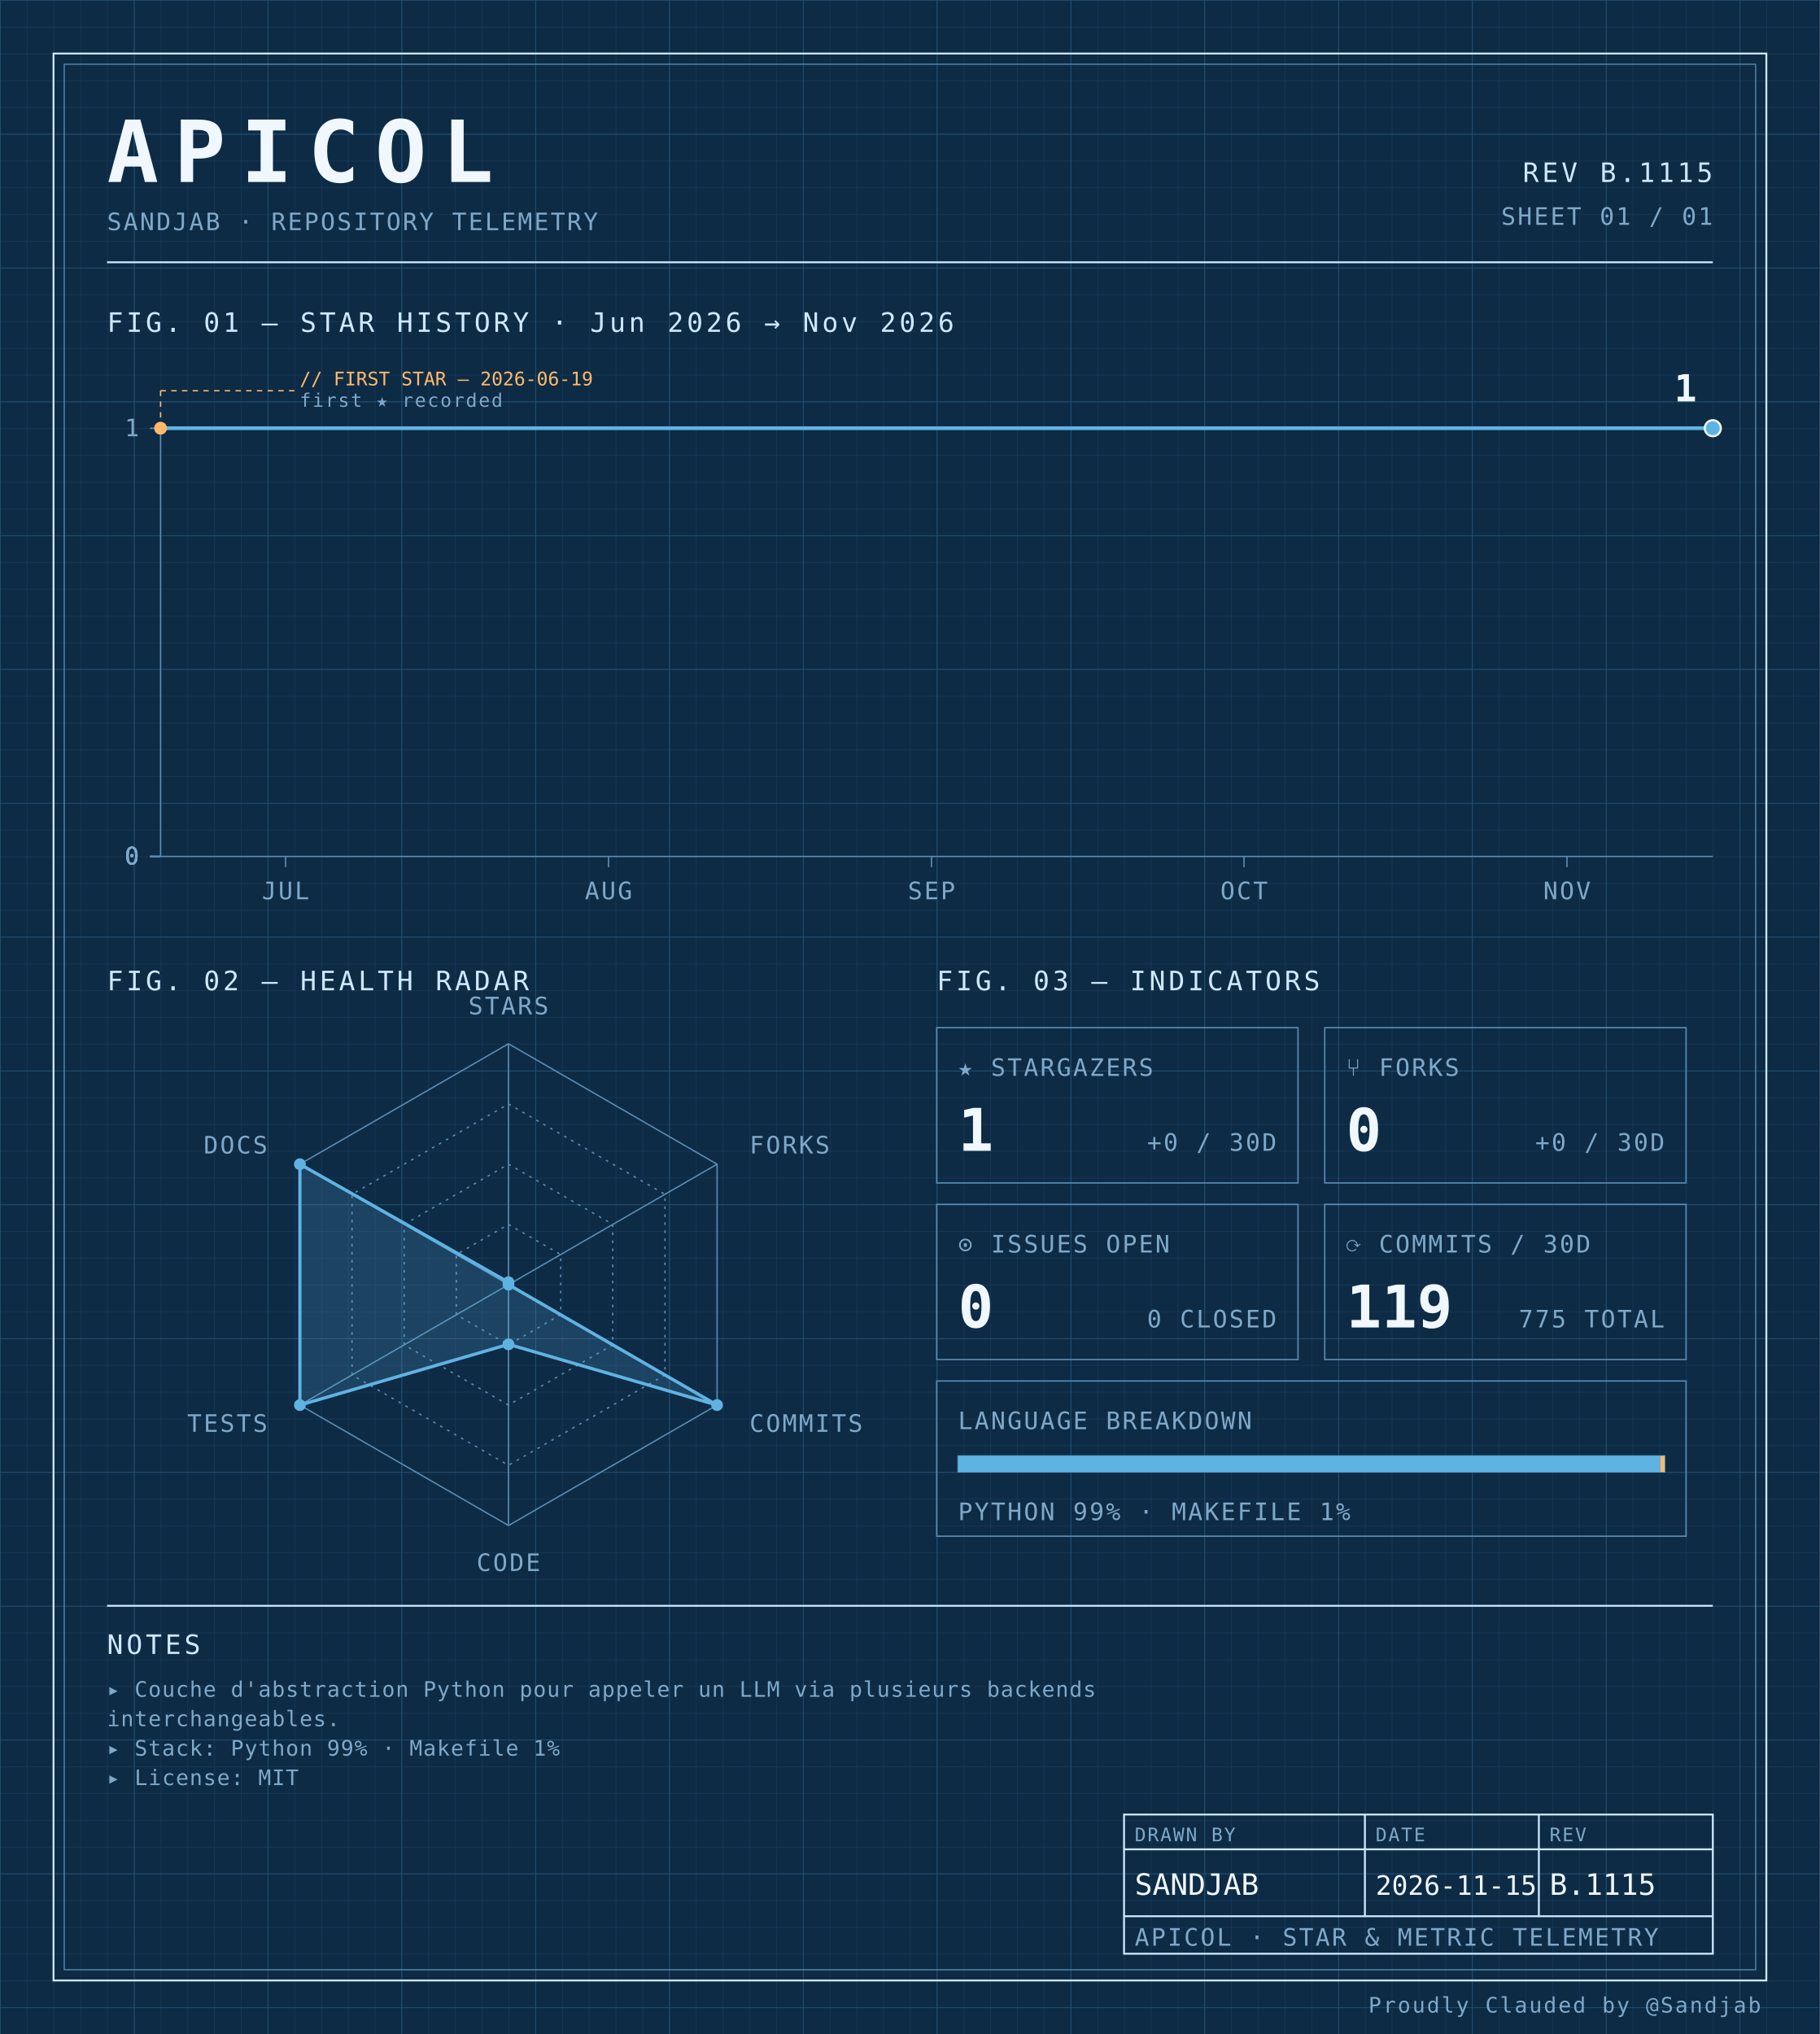
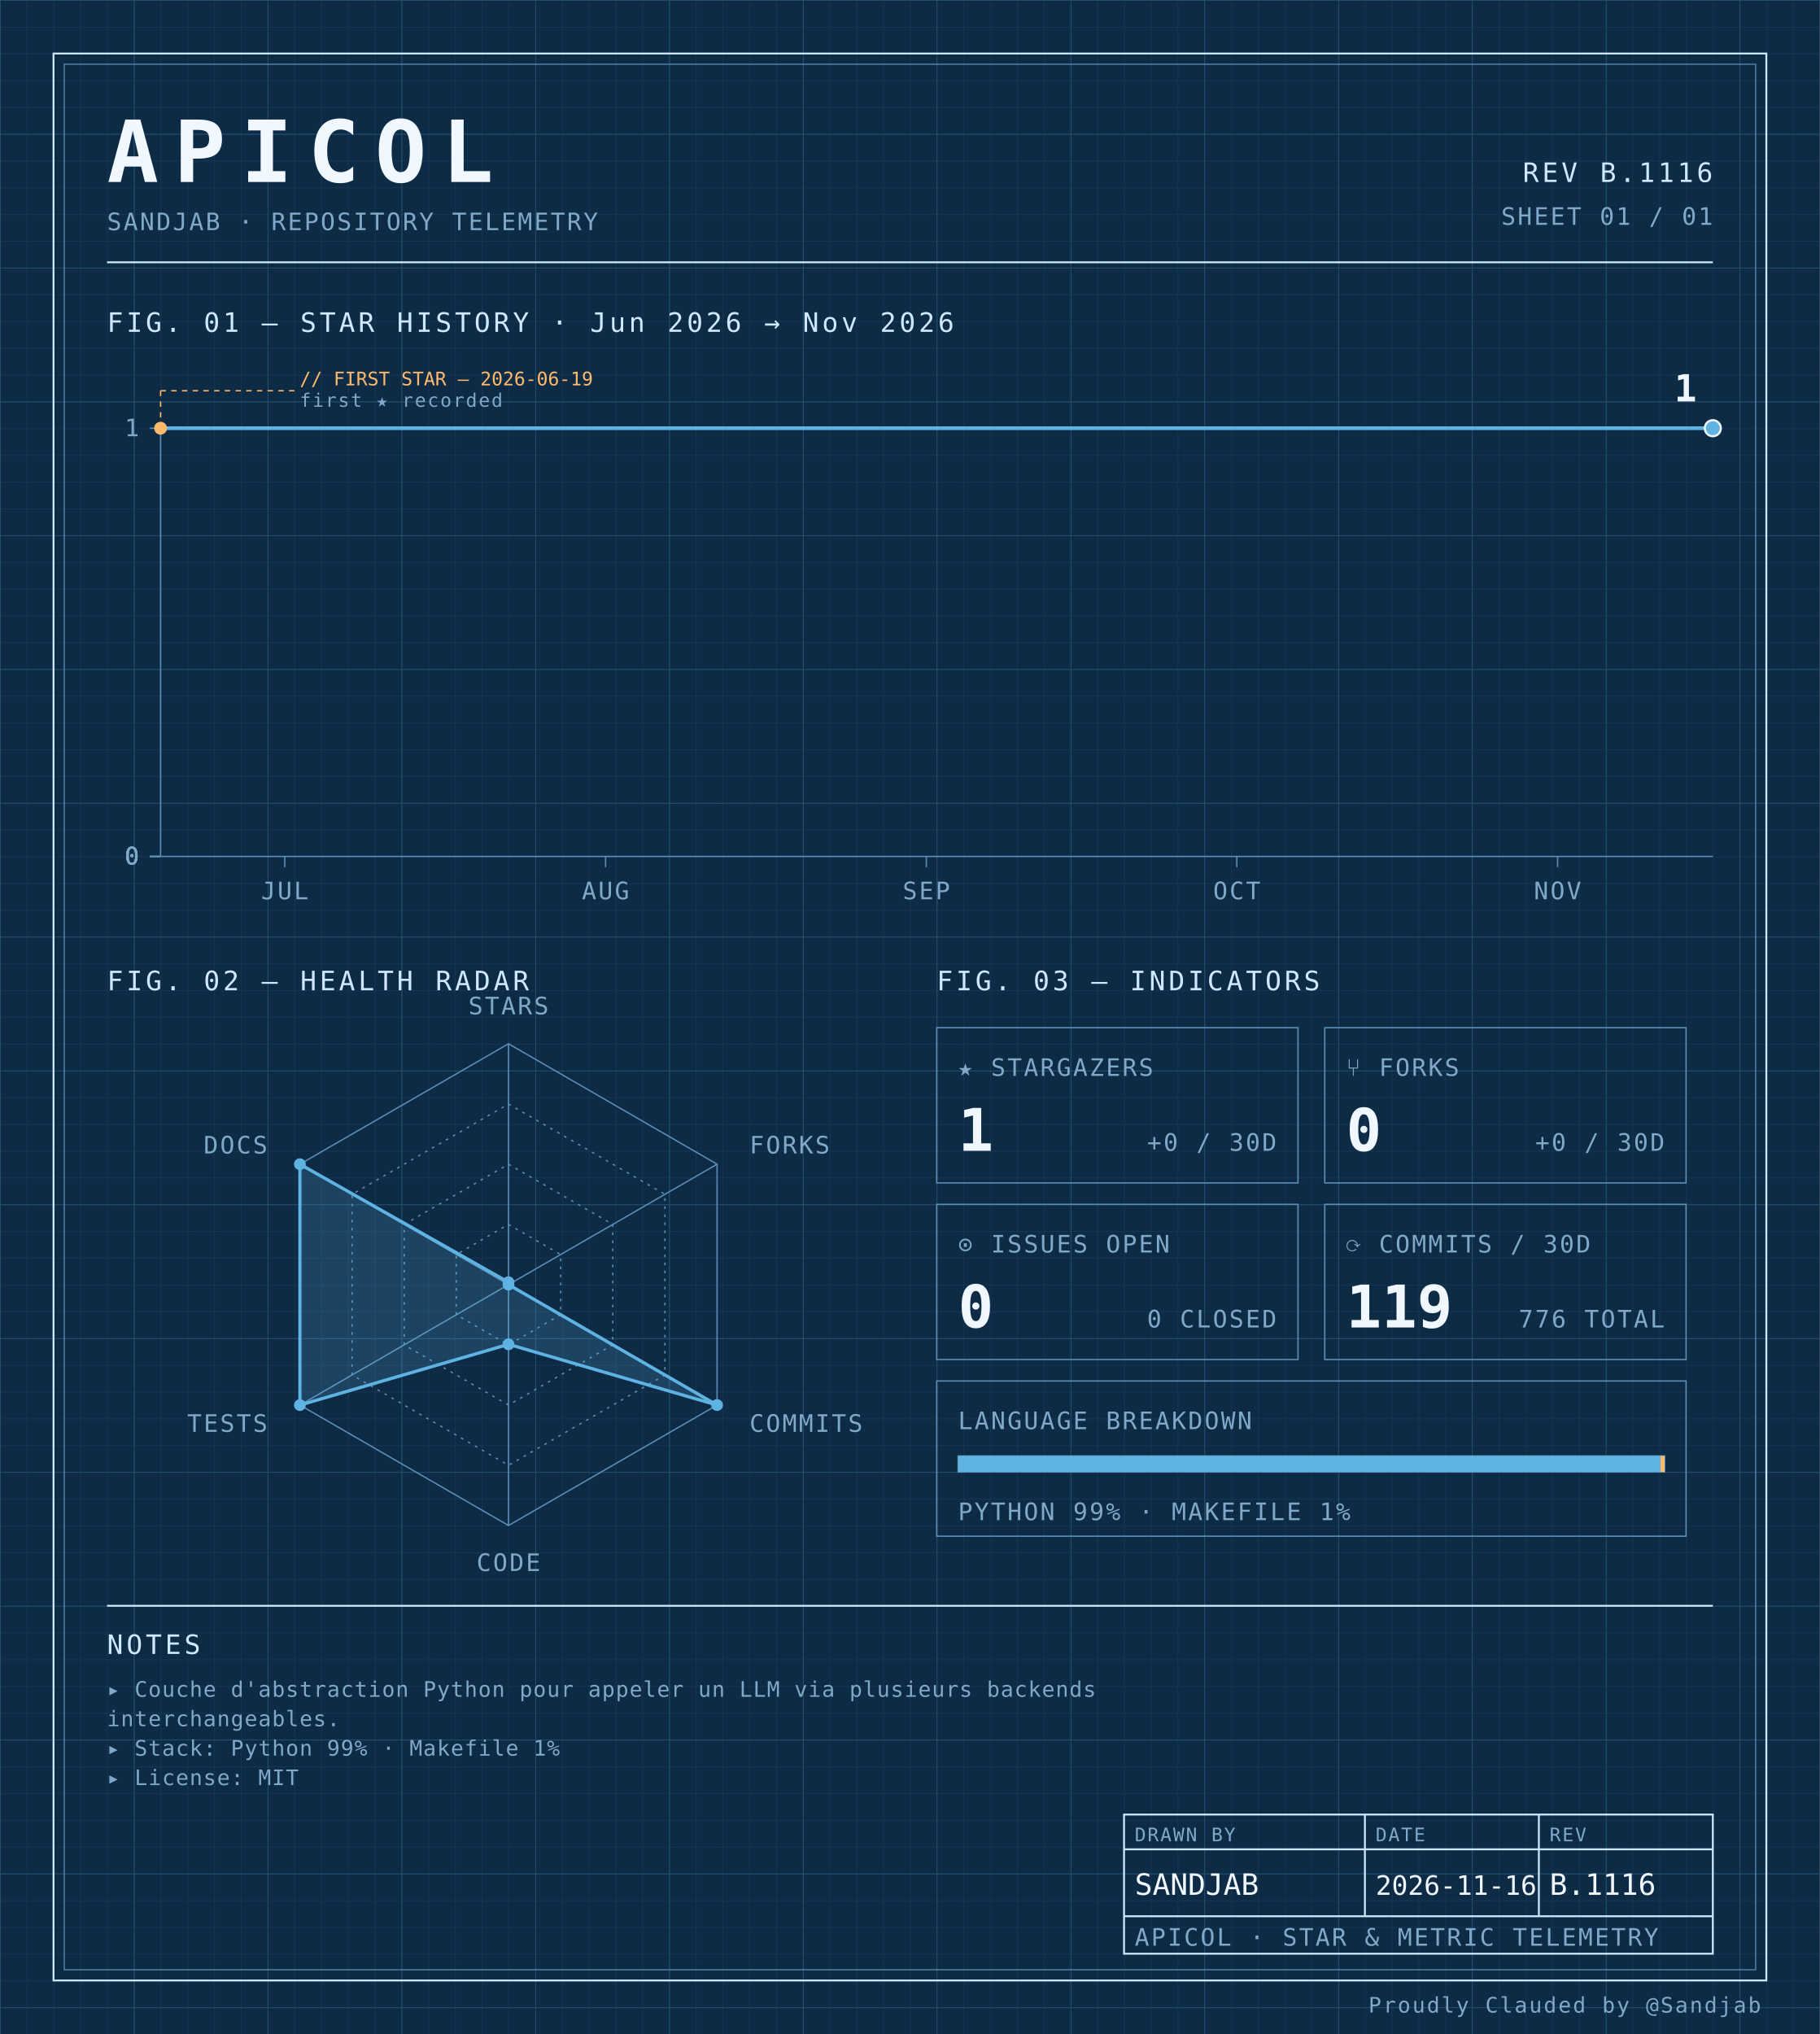
<svg xmlns="http://www.w3.org/2000/svg" width="100%" viewBox="0 0 680 760" role="img">
  <defs>
    <pattern id="grid-fine" width="10" height="10" patternUnits="userSpaceOnUse">
      <path d="M10 0H0V10" fill="none" stroke="#1a3a5c" stroke-width="0.4" />
    </pattern>
    <pattern id="grid-major" width="50" height="50" patternUnits="userSpaceOnUse">
      <path d="M50 0H0V50" fill="none" stroke="#245273" stroke-width="0.5" />
    </pattern>
  </defs>
  <rect x="0" y="0" width="680" height="760" fill="#0d2b45" />
  <rect x="0" y="0" width="680" height="760" fill="url(#grid-fine)" />
  <rect x="0" y="0" width="680" height="760" fill="url(#grid-major)" />
  <rect x="20" y="20" width="640" height="720" fill="none" stroke="#cfe8ff" stroke-width="0.7" />
  <rect x="24" y="24" width="632" height="712" fill="none" stroke="#5b8db5" stroke-width="0.4" />
  <text x="40" y="68" font-family="ui-monospace, 'SF Mono', 'JetBrains Mono', 'Cascadia Code', Consolas, monospace" font-size="32" font-weight="700" fill="#f0f7ff" text-anchor="start" letter-spacing="0.18em">APICOL</text>
  <text x="40" y="86" font-family="ui-monospace, 'SF Mono', 'JetBrains Mono', 'Cascadia Code', Consolas, monospace" font-size="9" font-weight="400" fill="#7fa8c9" text-anchor="start" letter-spacing="0.08em">SANDJAB · REPOSITORY TELEMETRY</text>
-   <text x="640" y="68" font-family="ui-monospace, 'SF Mono', 'JetBrains Mono', 'Cascadia Code', Consolas, monospace" font-size="10" font-weight="400" fill="#cfe8ff" text-anchor="end" letter-spacing="0.12em">REV B.1115</text>
+   <text x="640" y="68" font-family="ui-monospace, 'SF Mono', 'JetBrains Mono', 'Cascadia Code', Consolas, monospace" font-size="10" font-weight="400" fill="#cfe8ff" text-anchor="end" letter-spacing="0.12em">REV B.1116</text>
  <text x="640" y="84" font-family="ui-monospace, 'SF Mono', 'JetBrains Mono', 'Cascadia Code', Consolas, monospace" font-size="9" font-weight="400" fill="#7fa8c9" text-anchor="end" letter-spacing="0.08em">SHEET 01 / 01</text>
  <line x1="40" y1="98" x2="640" y2="98" stroke="#cfe8ff" stroke-width="0.7" />
  <text x="40" y="124" font-family="ui-monospace, 'SF Mono', 'JetBrains Mono', 'Cascadia Code', Consolas, monospace" font-size="10" font-weight="400" fill="#cfe8ff" text-anchor="start" letter-spacing="0.12em">FIG. 01 — STAR HISTORY · Jun 2026 → Nov 2026</text>
  <line x1="60" y1="160" x2="60" y2="320" stroke="#5b8db5" stroke-width="0.5" />
  <line x1="60" y1="320" x2="640" y2="320" stroke="#5b8db5" stroke-width="0.5" />
  <line x1="56" y1="320.0" x2="60" y2="320.0" stroke="#5b8db5" stroke-width="0.5" />
  <text x="52" y="323.0" font-family="ui-monospace, 'SF Mono', 'JetBrains Mono', 'Cascadia Code', Consolas, monospace" font-size="9" font-weight="400" fill="#7fa8c9" text-anchor="end" letter-spacing="0.08em">0</text>
  <line x1="56" y1="320.0" x2="60" y2="320.0" stroke="#5b8db5" stroke-width="0.5" />
  <text x="52" y="323.0" font-family="ui-monospace, 'SF Mono', 'JetBrains Mono', 'Cascadia Code', Consolas, monospace" font-size="9" font-weight="400" fill="#7fa8c9" text-anchor="end" letter-spacing="0.08em">0</text>
  <line x1="56" y1="320.0" x2="60" y2="320.0" stroke="#5b8db5" stroke-width="0.5" />
  <text x="52" y="323.0" font-family="ui-monospace, 'SF Mono', 'JetBrains Mono', 'Cascadia Code', Consolas, monospace" font-size="9" font-weight="400" fill="#7fa8c9" text-anchor="end" letter-spacing="0.08em">0</text>
  <line x1="56" y1="320.0" x2="60" y2="320.0" stroke="#5b8db5" stroke-width="0.5" />
  <text x="52" y="323.0" font-family="ui-monospace, 'SF Mono', 'JetBrains Mono', 'Cascadia Code', Consolas, monospace" font-size="9" font-weight="400" fill="#7fa8c9" text-anchor="end" letter-spacing="0.08em">0</text>
  <line x1="56" y1="160.0" x2="60" y2="160.0" stroke="#5b8db5" stroke-width="0.5" />
  <text x="52" y="163.0" font-family="ui-monospace, 'SF Mono', 'JetBrains Mono', 'Cascadia Code', Consolas, monospace" font-size="9" font-weight="400" fill="#7fa8c9" text-anchor="end" letter-spacing="0.08em">1</text>
-   <line x1="106.711" y1="320" x2="106.711" y2="324" stroke="#5b8db5" stroke-width="0.5" />
-   <text x="106.711" y="336" font-family="ui-monospace, 'SF Mono', 'JetBrains Mono', 'Cascadia Code', Consolas, monospace" font-size="9" font-weight="400" fill="#7fa8c9" text-anchor="middle" letter-spacing="0.08em">JUL</text>
-   <line x1="227.383" y1="320" x2="227.383" y2="324" stroke="#5b8db5" stroke-width="0.5" />
-   <text x="227.383" y="336" font-family="ui-monospace, 'SF Mono', 'JetBrains Mono', 'Cascadia Code', Consolas, monospace" font-size="9" font-weight="400" fill="#7fa8c9" text-anchor="middle" letter-spacing="0.08em">AUG</text>
-   <line x1="348.054" y1="320" x2="348.054" y2="324" stroke="#5b8db5" stroke-width="0.5" />
-   <text x="348.054" y="336" font-family="ui-monospace, 'SF Mono', 'JetBrains Mono', 'Cascadia Code', Consolas, monospace" font-size="9" font-weight="400" fill="#7fa8c9" text-anchor="middle" letter-spacing="0.08em">SEP</text>
-   <line x1="464.832" y1="320" x2="464.832" y2="324" stroke="#5b8db5" stroke-width="0.5" />
-   <text x="464.832" y="336" font-family="ui-monospace, 'SF Mono', 'JetBrains Mono', 'Cascadia Code', Consolas, monospace" font-size="9" font-weight="400" fill="#7fa8c9" text-anchor="middle" letter-spacing="0.08em">OCT</text>
-   <line x1="585.503" y1="320" x2="585.503" y2="324" stroke="#5b8db5" stroke-width="0.5" />
-   <text x="585.503" y="336" font-family="ui-monospace, 'SF Mono', 'JetBrains Mono', 'Cascadia Code', Consolas, monospace" font-size="9" font-weight="400" fill="#7fa8c9" text-anchor="middle" letter-spacing="0.08em">NOV</text>
-   <path d="M 60.00,160.00 L 106.71,160.00 153.42,160.00 200.13,160.00 246.85,160.00 293.56,160.00 340.27,160.00 386.98,160.00 433.69,160.00 480.40,160.00 527.11,160.00 573.83,160.00 620.54,160.00 640.00,160.00" fill="none" stroke="#5fb3e2" stroke-width="1.4" stroke-linejoin="round" stroke-linecap="round" />
+   <line x1="106.4" y1="320" x2="106.4" y2="324" stroke="#5b8db5" stroke-width="0.5" />
+   <text x="106.4" y="336" font-family="ui-monospace, 'SF Mono', 'JetBrains Mono', 'Cascadia Code', Consolas, monospace" font-size="9" font-weight="400" fill="#7fa8c9" text-anchor="middle" letter-spacing="0.08em">JUL</text>
+   <line x1="226.267" y1="320" x2="226.267" y2="324" stroke="#5b8db5" stroke-width="0.5" />
+   <text x="226.267" y="336" font-family="ui-monospace, 'SF Mono', 'JetBrains Mono', 'Cascadia Code', Consolas, monospace" font-size="9" font-weight="400" fill="#7fa8c9" text-anchor="middle" letter-spacing="0.08em">AUG</text>
+   <line x1="346.133" y1="320" x2="346.133" y2="324" stroke="#5b8db5" stroke-width="0.5" />
+   <text x="346.133" y="336" font-family="ui-monospace, 'SF Mono', 'JetBrains Mono', 'Cascadia Code', Consolas, monospace" font-size="9" font-weight="400" fill="#7fa8c9" text-anchor="middle" letter-spacing="0.08em">SEP</text>
+   <line x1="462.133" y1="320" x2="462.133" y2="324" stroke="#5b8db5" stroke-width="0.5" />
+   <text x="462.133" y="336" font-family="ui-monospace, 'SF Mono', 'JetBrains Mono', 'Cascadia Code', Consolas, monospace" font-size="9" font-weight="400" fill="#7fa8c9" text-anchor="middle" letter-spacing="0.08em">OCT</text>
+   <line x1="582.0" y1="320" x2="582.0" y2="324" stroke="#5b8db5" stroke-width="0.5" />
+   <text x="582.0" y="336" font-family="ui-monospace, 'SF Mono', 'JetBrains Mono', 'Cascadia Code', Consolas, monospace" font-size="9" font-weight="400" fill="#7fa8c9" text-anchor="middle" letter-spacing="0.08em">NOV</text>
+   <path d="M 60.00,160.00 L 106.40,160.00 152.80,160.00 199.20,160.00 245.60,160.00 292.00,160.00 338.40,160.00 384.80,160.00 431.20,160.00 477.60,160.00 524.00,160.00 570.40,160.00 616.80,160.00 640.00,160.00" fill="none" stroke="#5fb3e2" stroke-width="1.4" stroke-linejoin="round" stroke-linecap="round" />
  <circle cx="60.0" cy="160.0" r="2.4" fill="#ffb96b" />
  <line x1="60.0" y1="160.0" x2="60.0" y2="146" stroke="#ffb96b" stroke-width="0.5" stroke-dasharray="2,2" fill="none" />
  <line x1="60.0" y1="146" x2="110.0" y2="146" stroke="#ffb96b" stroke-width="0.5" stroke-dasharray="2,2" fill="none" />
  <text x="112.0" y="144" font-family="ui-monospace, 'SF Mono', 'JetBrains Mono', 'Cascadia Code', Consolas, monospace" font-size="7" font-weight="400" fill="#ffb96b" text-anchor="start" letter-spacing="normal">// FIRST STAR — 2026-06-19</text>
  <text x="112.0" y="152" font-family="ui-monospace, 'SF Mono', 'JetBrains Mono', 'Cascadia Code', Consolas, monospace" font-size="7" font-weight="400" fill="#7fa8c9" text-anchor="start" letter-spacing="0.08em">first ★ recorded</text>
  <circle cx="640.0" cy="160.0" r="3" fill="#5fb3e2" stroke="#f0f7ff" stroke-width="0.8" />
  <text x="634.0" y="150.0" font-family="ui-monospace, 'SF Mono', 'JetBrains Mono', 'Cascadia Code', Consolas, monospace" font-size="14" font-weight="700" fill="#f0f7ff" text-anchor="end" letter-spacing="normal">1</text>
  <text x="40" y="370" font-family="ui-monospace, 'SF Mono', 'JetBrains Mono', 'Cascadia Code', Consolas, monospace" font-size="10" font-weight="400" fill="#cfe8ff" text-anchor="start" letter-spacing="0.12em">FIG. 02 — HEALTH RADAR</text>
  <g transform="translate(190 480)">
    <polygon points="0.00,-90.00 77.94,-45.00 77.94,45.00 0.00,90.00 -77.94,45.00 -77.94,-45.00" fill="none" stroke="#5b8db5" stroke-width="0.5" />
    <polygon points="0.00,-67.50 58.46,-33.75 58.46,33.75 0.00,67.50 -58.46,33.75 -58.46,-33.75" fill="none" stroke="#5b8db5" stroke-width="0.5" stroke-dasharray="1,2" />
    <polygon points="0.00,-45.00 38.97,-22.50 38.97,22.50 0.00,45.00 -38.97,22.50 -38.97,-22.50" fill="none" stroke="#5b8db5" stroke-width="0.5" stroke-dasharray="1,2" />
    <polygon points="0.00,-22.50 19.49,-11.25 19.49,11.25 0.00,22.50 -19.49,11.25 -19.49,-11.25" fill="none" stroke="#5b8db5" stroke-width="0.5" stroke-dasharray="1,2" />
    <line x1="0" y1="0" x2="0.00" y2="-90.00" stroke="#5b8db5" stroke-width="0.5" />
    <line x1="0" y1="0" x2="77.94" y2="-45.00" stroke="#5b8db5" stroke-width="0.5" />
    <line x1="0" y1="0" x2="77.94" y2="45.00" stroke="#5b8db5" stroke-width="0.5" />
    <line x1="0" y1="0" x2="0.00" y2="90.00" stroke="#5b8db5" stroke-width="0.5" />
    <line x1="0" y1="0" x2="-77.94" y2="45.00" stroke="#5b8db5" stroke-width="0.5" />
    <line x1="0" y1="0" x2="-77.94" y2="-45.00" stroke="#5b8db5" stroke-width="0.5" />
    <polygon points="0.00,-0.90 0.00,0.00 77.94,45.00 0.00,22.31 -77.94,45.00 -77.94,-45.00" fill="#5fb3e2" fill-opacity="0.18" stroke="#5fb3e2" stroke-width="1.2" />
    <circle cx="0.00" cy="-0.90" r="2.2" fill="#5fb3e2" />
    <circle cx="0.00" cy="0.00" r="2.2" fill="#5fb3e2" />
    <circle cx="77.94" cy="45.00" r="2.2" fill="#5fb3e2" />
    <circle cx="0.00" cy="22.31" r="2.2" fill="#5fb3e2" />
    <circle cx="-77.94" cy="45.00" r="2.2" fill="#5fb3e2" />
    <circle cx="-77.94" cy="-45.00" r="2.2" fill="#5fb3e2" />
    <text x="6.3681633555662356e-15" y="-101" font-family="ui-monospace, 'SF Mono', 'JetBrains Mono', 'Cascadia Code', Consolas, monospace" font-size="9" font-weight="400" fill="#7fa8c9" text-anchor="middle" letter-spacing="0.08em">STARS</text>
    <text x="90.067" y="-49" font-family="ui-monospace, 'SF Mono', 'JetBrains Mono', 'Cascadia Code', Consolas, monospace" font-size="9" font-weight="400" fill="#7fa8c9" text-anchor="start" letter-spacing="0.08em">FORKS</text>
    <text x="90.067" y="55" font-family="ui-monospace, 'SF Mono', 'JetBrains Mono', 'Cascadia Code', Consolas, monospace" font-size="9" font-weight="400" fill="#7fa8c9" text-anchor="start" letter-spacing="0.08em">COMMITS</text>
    <text x="6.3681633555662356e-15" y="107" font-family="ui-monospace, 'SF Mono', 'JetBrains Mono', 'Cascadia Code', Consolas, monospace" font-size="9" font-weight="400" fill="#7fa8c9" text-anchor="middle" letter-spacing="0.08em">CODE</text>
    <text x="-90.067" y="55" font-family="ui-monospace, 'SF Mono', 'JetBrains Mono', 'Cascadia Code', Consolas, monospace" font-size="9" font-weight="400" fill="#7fa8c9" text-anchor="end" letter-spacing="0.08em">TESTS</text>
    <text x="-90.067" y="-49" font-family="ui-monospace, 'SF Mono', 'JetBrains Mono', 'Cascadia Code', Consolas, monospace" font-size="9" font-weight="400" fill="#7fa8c9" text-anchor="end" letter-spacing="0.08em">DOCS</text>
  </g>
  <text x="350" y="370" font-family="ui-monospace, 'SF Mono', 'JetBrains Mono', 'Cascadia Code', Consolas, monospace" font-size="10" font-weight="400" fill="#cfe8ff" text-anchor="start" letter-spacing="0.12em">FIG. 03 — INDICATORS</text>
  <rect x="350" y="384" width="135" height="58" fill="none" stroke="#5b8db5" stroke-width="0.5" />
  <text x="358" y="402" font-family="ui-monospace, 'SF Mono', 'JetBrains Mono', 'Cascadia Code', Consolas, monospace" font-size="9" font-weight="400" fill="#7fa8c9" text-anchor="start" letter-spacing="0.08em">★ STARGAZERS</text>
  <text x="358" y="430" font-family="ui-monospace, 'SF Mono', 'JetBrains Mono', 'Cascadia Code', Consolas, monospace" font-size="22" font-weight="700" fill="#f0f7ff" text-anchor="start" letter-spacing="normal">1</text>
  <text x="477" y="430" font-family="ui-monospace, 'SF Mono', 'JetBrains Mono', 'Cascadia Code', Consolas, monospace" font-size="9" font-weight="400" fill="#7fa8c9" text-anchor="end" letter-spacing="0.08em">+0 / 30D</text>
  <rect x="495" y="384" width="135" height="58" fill="none" stroke="#5b8db5" stroke-width="0.5" />
  <text x="503" y="402" font-family="ui-monospace, 'SF Mono', 'JetBrains Mono', 'Cascadia Code', Consolas, monospace" font-size="9" font-weight="400" fill="#7fa8c9" text-anchor="start" letter-spacing="0.08em">⑂ FORKS</text>
  <text x="503" y="430" font-family="ui-monospace, 'SF Mono', 'JetBrains Mono', 'Cascadia Code', Consolas, monospace" font-size="22" font-weight="700" fill="#f0f7ff" text-anchor="start" letter-spacing="normal">0</text>
  <text x="622" y="430" font-family="ui-monospace, 'SF Mono', 'JetBrains Mono', 'Cascadia Code', Consolas, monospace" font-size="9" font-weight="400" fill="#7fa8c9" text-anchor="end" letter-spacing="0.08em">+0 / 30D</text>
  <rect x="350" y="450" width="135" height="58" fill="none" stroke="#5b8db5" stroke-width="0.5" />
  <text x="358" y="468" font-family="ui-monospace, 'SF Mono', 'JetBrains Mono', 'Cascadia Code', Consolas, monospace" font-size="9" font-weight="400" fill="#7fa8c9" text-anchor="start" letter-spacing="0.08em">⊙ ISSUES OPEN</text>
  <text x="358" y="496" font-family="ui-monospace, 'SF Mono', 'JetBrains Mono', 'Cascadia Code', Consolas, monospace" font-size="22" font-weight="700" fill="#f0f7ff" text-anchor="start" letter-spacing="normal">0</text>
  <text x="477" y="496" font-family="ui-monospace, 'SF Mono', 'JetBrains Mono', 'Cascadia Code', Consolas, monospace" font-size="9" font-weight="400" fill="#7fa8c9" text-anchor="end" letter-spacing="0.08em">0 CLOSED</text>
  <rect x="495" y="450" width="135" height="58" fill="none" stroke="#5b8db5" stroke-width="0.5" />
  <text x="503" y="468" font-family="ui-monospace, 'SF Mono', 'JetBrains Mono', 'Cascadia Code', Consolas, monospace" font-size="9" font-weight="400" fill="#7fa8c9" text-anchor="start" letter-spacing="0.08em">⟳ COMMITS / 30D</text>
  <text x="503" y="496" font-family="ui-monospace, 'SF Mono', 'JetBrains Mono', 'Cascadia Code', Consolas, monospace" font-size="22" font-weight="700" fill="#f0f7ff" text-anchor="start" letter-spacing="normal">119</text>
-   <text x="622" y="496" font-family="ui-monospace, 'SF Mono', 'JetBrains Mono', 'Cascadia Code', Consolas, monospace" font-size="9" font-weight="400" fill="#7fa8c9" text-anchor="end" letter-spacing="0.08em">775 TOTAL</text>
+   <text x="622" y="496" font-family="ui-monospace, 'SF Mono', 'JetBrains Mono', 'Cascadia Code', Consolas, monospace" font-size="9" font-weight="400" fill="#7fa8c9" text-anchor="end" letter-spacing="0.08em">776 TOTAL</text>
  <rect x="350" y="516" width="280" height="58" fill="none" stroke="#5b8db5" stroke-width="0.5" />
  <text x="358" y="534" font-family="ui-monospace, 'SF Mono', 'JetBrains Mono', 'Cascadia Code', Consolas, monospace" font-size="9" font-weight="400" fill="#7fa8c9" text-anchor="start" letter-spacing="0.08em">LANGUAGE BREAKDOWN</text>
  <rect x="358" y="544" width="264" height="6" fill="none" stroke="#5b8db5" stroke-width="0.5" />
  <rect x="358" y="544" width="262.46" height="6" fill="#5fb3e2" />
  <rect x="620.456" y="544" width="1.54" height="6" fill="#ffb96b" />
  <text x="358" y="568" font-family="ui-monospace, 'SF Mono', 'JetBrains Mono', 'Cascadia Code', Consolas, monospace" font-size="9" font-weight="400" fill="#7fa8c9" text-anchor="start" letter-spacing="0.08em">PYTHON 99% · MAKEFILE 1%</text>
  <line x1="40" y1="600" x2="640" y2="600" stroke="#cfe8ff" stroke-width="0.7" />
  <text x="40" y="618" font-family="ui-monospace, 'SF Mono', 'JetBrains Mono', 'Cascadia Code', Consolas, monospace" font-size="10" font-weight="400" fill="#cfe8ff" text-anchor="start" letter-spacing="0.12em">NOTES</text>
  <text x="40" y="634" font-family="ui-monospace, 'SF Mono', 'JetBrains Mono', 'Cascadia Code', Consolas, monospace" font-size="8" font-weight="400" fill="#7fa8c9" text-anchor="start" letter-spacing="0.04em">▸ Couche d'abstraction Python pour appeler un LLM via plusieurs backends</text>
  <text x="40" y="645" font-family="ui-monospace, 'SF Mono', 'JetBrains Mono', 'Cascadia Code', Consolas, monospace" font-size="8" font-weight="400" fill="#7fa8c9" text-anchor="start" letter-spacing="0.04em">  interchangeables.</text>
  <text x="40" y="656" font-family="ui-monospace, 'SF Mono', 'JetBrains Mono', 'Cascadia Code', Consolas, monospace" font-size="8" font-weight="400" fill="#7fa8c9" text-anchor="start" letter-spacing="0.04em">▸ Stack: Python 99% · Makefile 1%</text>
  <text x="40" y="667" font-family="ui-monospace, 'SF Mono', 'JetBrains Mono', 'Cascadia Code', Consolas, monospace" font-size="8" font-weight="400" fill="#7fa8c9" text-anchor="start" letter-spacing="0.04em">▸ License: MIT</text>
  <rect x="420" y="678" width="220" height="52" fill="none" stroke="#cfe8ff" stroke-width="0.7" />
  <line x1="420" y1="691" x2="640" y2="691" stroke="#cfe8ff" stroke-width="0.7" />
  <line x1="420" y1="716" x2="640" y2="716" stroke="#cfe8ff" stroke-width="0.7" />
  <line x1="510" y1="678" x2="510" y2="716" stroke="#cfe8ff" stroke-width="0.7" />
  <line x1="575" y1="678" x2="575" y2="716" stroke="#cfe8ff" stroke-width="0.7" />
  <text x="424" y="688" font-family="ui-monospace, 'SF Mono', 'JetBrains Mono', 'Cascadia Code', Consolas, monospace" font-size="7" font-weight="400" fill="#7fa8c9" text-anchor="start" letter-spacing="0.08em">DRAWN BY</text>
  <text x="514" y="688" font-family="ui-monospace, 'SF Mono', 'JetBrains Mono', 'Cascadia Code', Consolas, monospace" font-size="7" font-weight="400" fill="#7fa8c9" text-anchor="start" letter-spacing="0.08em">DATE</text>
  <text x="579" y="688" font-family="ui-monospace, 'SF Mono', 'JetBrains Mono', 'Cascadia Code', Consolas, monospace" font-size="7" font-weight="400" fill="#7fa8c9" text-anchor="start" letter-spacing="0.08em">REV</text>
  <text x="424" y="708" font-family="ui-monospace, 'SF Mono', 'JetBrains Mono', 'Cascadia Code', Consolas, monospace" font-size="11" font-weight="400" fill="#f0f7ff" text-anchor="start" letter-spacing="normal">SANDJAB</text>
-   <text x="514" y="708" font-family="ui-monospace, 'SF Mono', 'JetBrains Mono', 'Cascadia Code', Consolas, monospace" font-size="10" font-weight="400" fill="#f0f7ff" text-anchor="start" letter-spacing="normal">2026-11-15</text>
-   <text x="579" y="708" font-family="ui-monospace, 'SF Mono', 'JetBrains Mono', 'Cascadia Code', Consolas, monospace" font-size="11" font-weight="400" fill="#f0f7ff" text-anchor="start" letter-spacing="normal">B.1115</text>
+   <text x="514" y="708" font-family="ui-monospace, 'SF Mono', 'JetBrains Mono', 'Cascadia Code', Consolas, monospace" font-size="10" font-weight="400" fill="#f0f7ff" text-anchor="start" letter-spacing="normal">2026-11-16</text>
+   <text x="579" y="708" font-family="ui-monospace, 'SF Mono', 'JetBrains Mono', 'Cascadia Code', Consolas, monospace" font-size="11" font-weight="400" fill="#f0f7ff" text-anchor="start" letter-spacing="normal">B.1116</text>
  <text x="424" y="727" font-family="ui-monospace, 'SF Mono', 'JetBrains Mono', 'Cascadia Code', Consolas, monospace" font-size="9" font-weight="400" fill="#7fa8c9" text-anchor="start" letter-spacing="0.08em">APICOL · STAR &amp; METRIC TELEMETRY</text>
  <text x="658" y="752" font-family="ui-monospace, 'SF Mono', 'JetBrains Mono', 'Cascadia Code', Consolas, monospace" font-size="8" font-weight="400" fill="#7fa8c9" text-anchor="end" letter-spacing="0.08em">Proudly Clauded by @Sandjab</text>
</svg>
